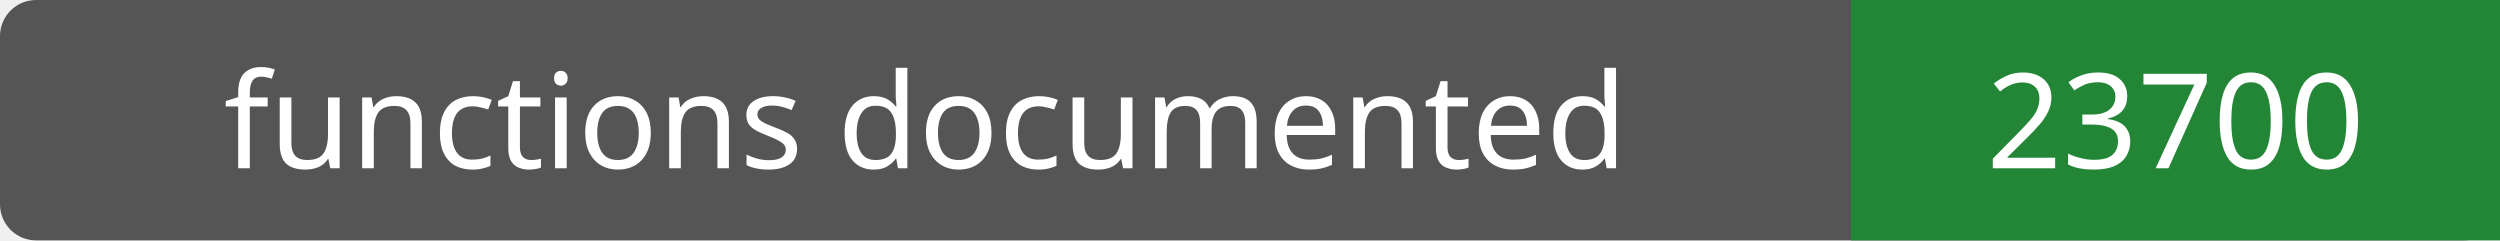
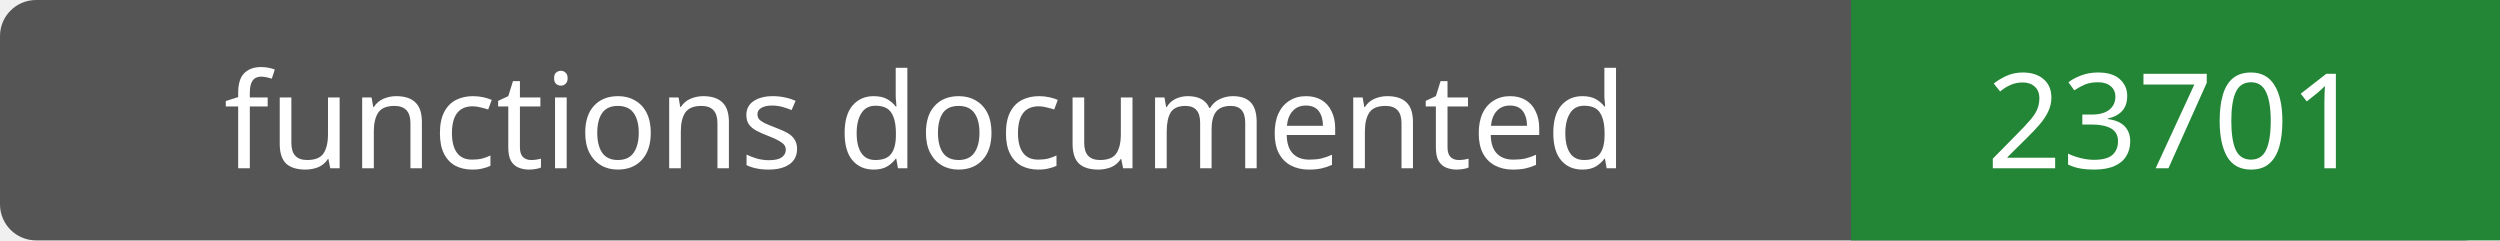
- <svg xmlns="http://www.w3.org/2000/svg" width="208" height="20" role="img" aria-label="functions documented: 23700">
+ <svg xmlns="http://www.w3.org/2000/svg" width="208" height="20" role="img" aria-label="functions documented: 23701">
  <rect width="208" height="20" rx="3" fill="#555" />
  <path fill="#238636" d="M154 0h54v20H154z" />
  <g fill="#fff" text-anchor="middle" font-family="Verdana,sans-serif" font-size="11">
    <text x="77.0" y="14">functions documented</text>
-     <text x="181.0" y="14">23700</text>
+     <text x="181.0" y="14">23701</text>
  </g>
</svg>
